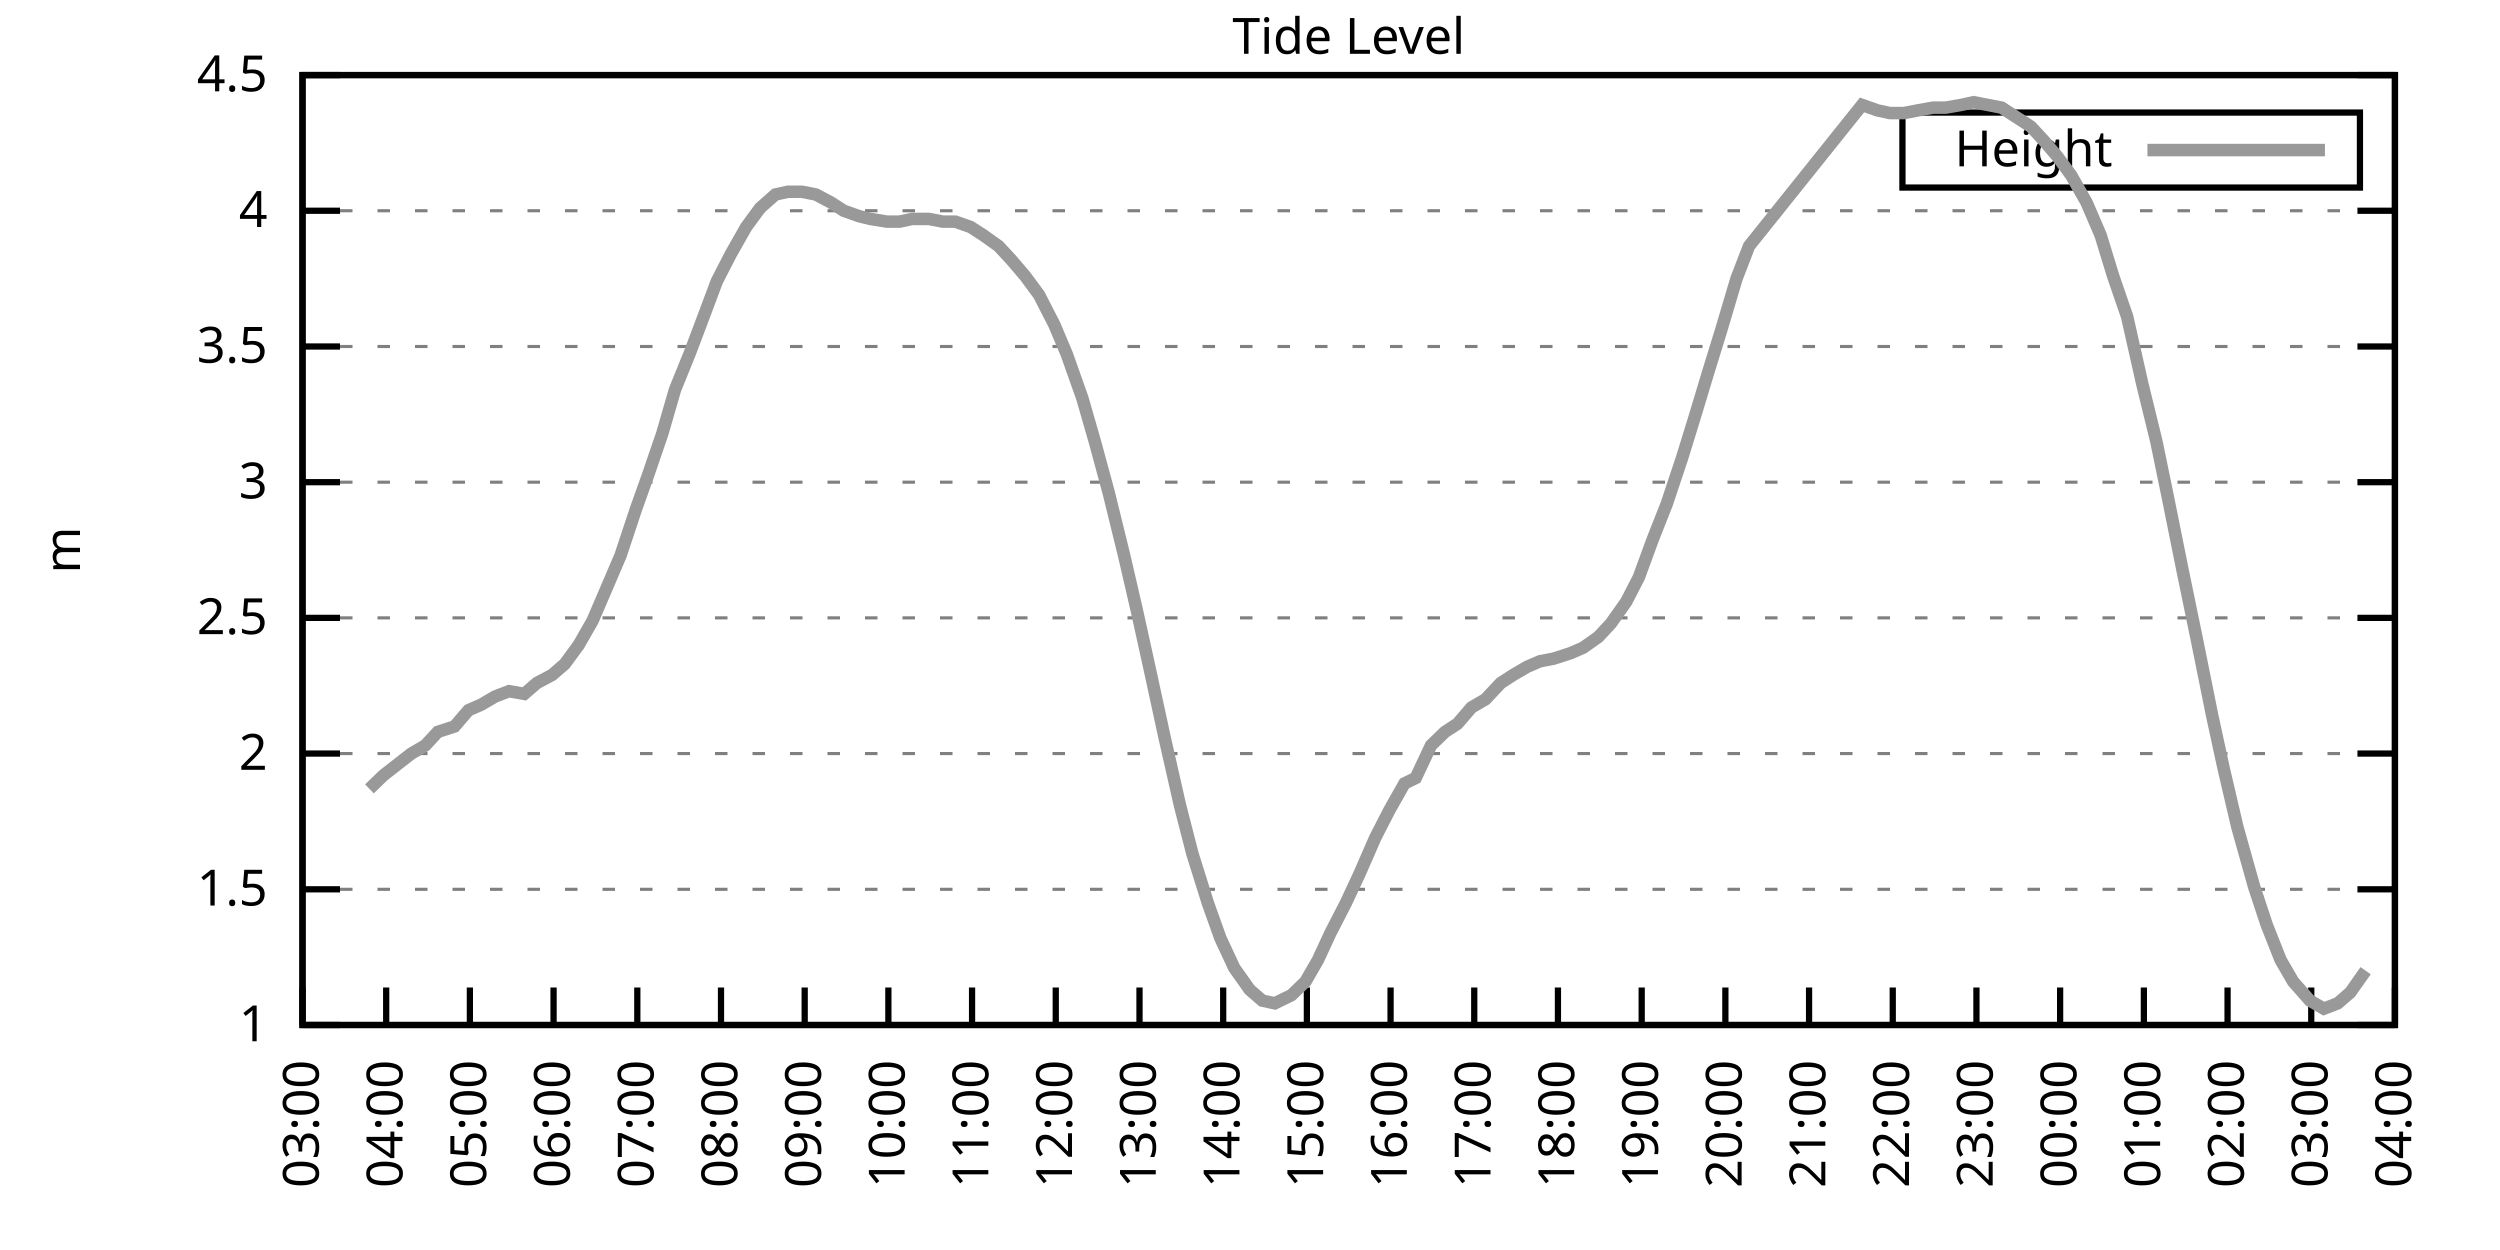
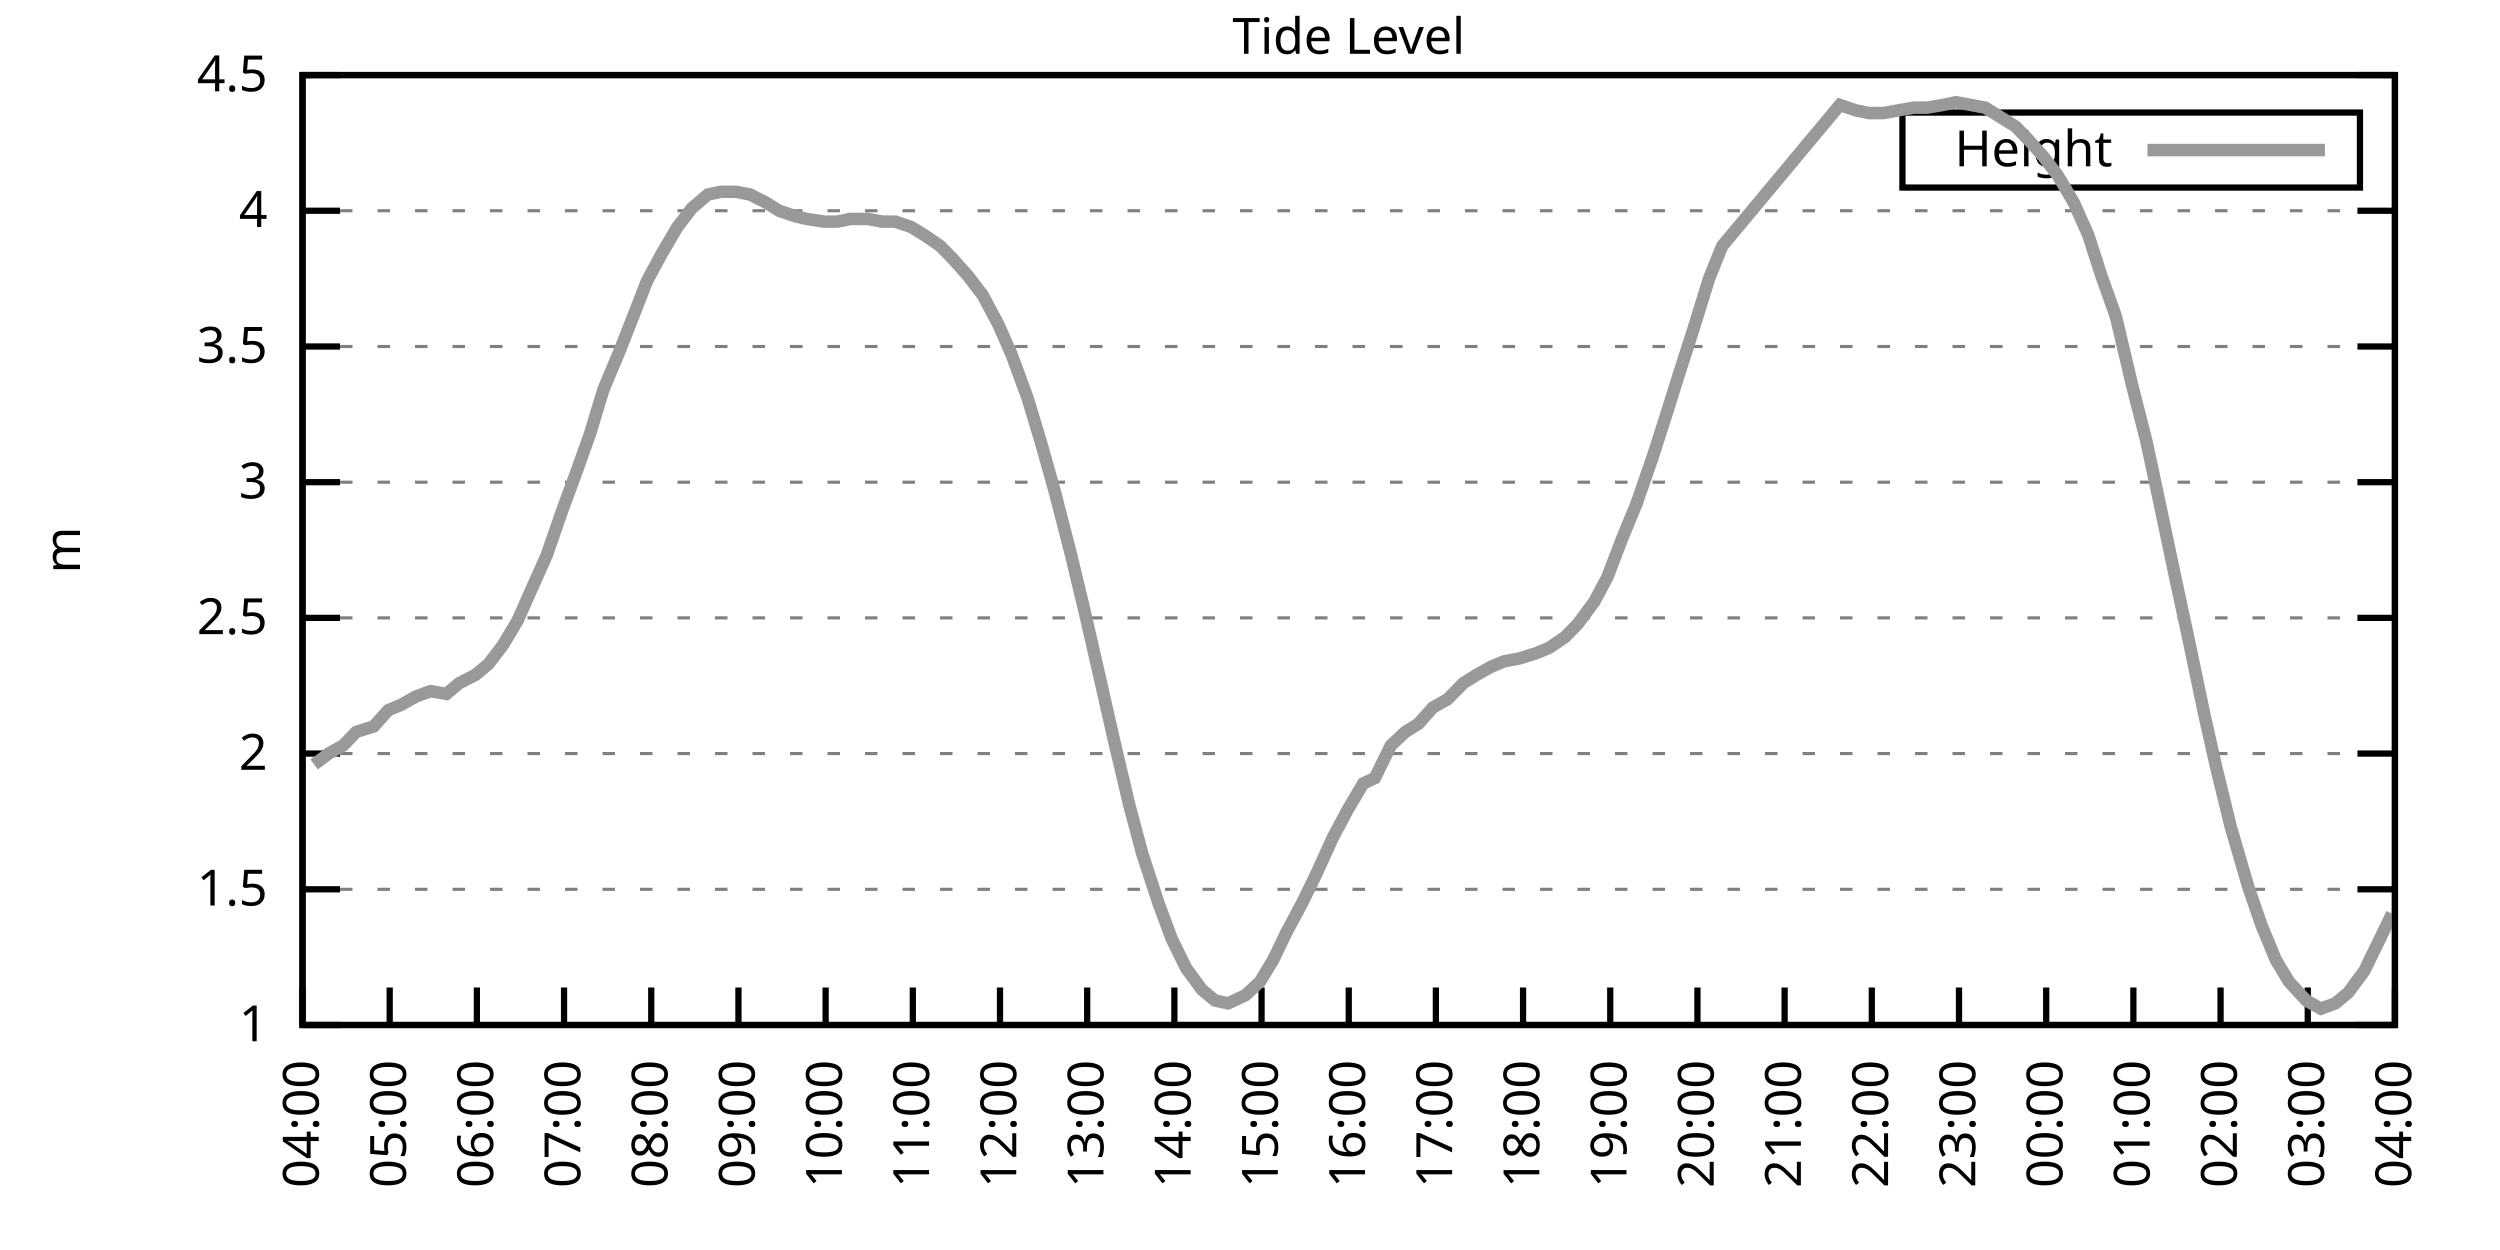
<svg xmlns="http://www.w3.org/2000/svg" xmlns:xlink="http://www.w3.org/1999/xlink" width="400" height="200" viewBox="0 0 400 200">
  <g id="gnuplot_canvas">
    <rect x="0" y="0" width="400" height="200" fill="none" />
    <defs>
      <circle id="gpDot" r="0.5" stroke-width="0.5" stroke="currentColor" />
      <path id="gpPt0" stroke-width="0.333" stroke="currentColor" d="M-1,0 h2 M0,-1 v2" />
      <path id="gpPt1" stroke-width="0.333" stroke="currentColor" d="M-1,-1 L1,1 M1,-1 L-1,1" />
      <path id="gpPt2" stroke-width="0.333" stroke="currentColor" d="M-1,0 L1,0 M0,-1 L0,1 M-1,-1 L1,1 M-1,1 L1,-1" />
      <rect id="gpPt3" stroke-width="0.333" stroke="currentColor" x="-1" y="-1" width="2" height="2" />
      <rect id="gpPt4" stroke-width="0.333" stroke="currentColor" fill="currentColor" x="-1" y="-1" width="2" height="2" />
      <circle id="gpPt5" stroke-width="0.333" stroke="currentColor" cx="0" cy="0" r="1" />
      <use xlink:href="#gpPt5" id="gpPt6" fill="currentColor" stroke="none" />
      <path id="gpPt7" stroke-width="0.333" stroke="currentColor" d="M0,-1.33 L-1.33,0.67 L1.33,0.67 z" />
      <use xlink:href="#gpPt7" id="gpPt8" fill="currentColor" stroke="none" />
      <use xlink:href="#gpPt7" id="gpPt9" stroke="currentColor" transform="rotate(180)" />
      <use xlink:href="#gpPt9" id="gpPt10" fill="currentColor" stroke="none" />
      <use xlink:href="#gpPt3" id="gpPt11" stroke="currentColor" transform="rotate(45)" />
      <use xlink:href="#gpPt11" id="gpPt12" fill="currentColor" stroke="none" />
      <path id="gpPt13" stroke-width="0.333" stroke="currentColor" d="M0,1.330 L1.265,0.411 L0.782,-1.067 L-0.782,-1.076 L-1.265,0.411 z" />
      <use xlink:href="#gpPt13" id="gpPt14" fill="currentColor" stroke="none" />
      <filter id="textbox" filterUnits="objectBoundingBox" x="0" y="0" height="1" width="1">
        <feFlood flood-color="white" flood-opacity="1" result="bgnd" />
        <feComposite in="SourceGraphic" in2="bgnd" operator="atop" />
      </filter>
      <filter id="greybox" filterUnits="objectBoundingBox" x="0" y="0" height="1" width="1">
        <feFlood flood-color="lightgrey" flood-opacity="1" result="grey" />
        <feComposite in="SourceGraphic" in2="grey" operator="atop" />
      </filter>
    </defs>
    <g fill="none" color="white" stroke="currentColor" stroke-width="1.00" stroke-linecap="butt" stroke-linejoin="miter">
</g>
    <g fill="none" color="black" stroke="currentColor" stroke-width="1.00" stroke-linecap="butt" stroke-linejoin="miter">
      <g stroke="none" shape-rendering="crispEdges">
        <polygon fill="rgb(255, 255, 255)" points="48.40,164.00 383.18,164.00 383.18,12.02 48.40,12.02 " />
      </g>
    </g>
    <g fill="none" color="black" stroke="currentColor" stroke-width="1.00" stroke-linecap="butt" stroke-linejoin="miter">
</g>
    <g fill="none" color="black" stroke="black" stroke-width="0.50" stroke-linecap="butt" stroke-linejoin="miter">
</g>
    <g fill="none" color="gray" stroke="currentColor" stroke-width="0.50" stroke-linecap="butt" stroke-linejoin="miter">
      <path stroke="gray" stroke-dasharray="2,4" class="gridline" d="M48.40,164.00 L383.19,164.00  " />
    </g>
    <g fill="none" color="gray" stroke="gray" stroke-width="1.00" stroke-linecap="butt" stroke-linejoin="miter">
</g>
    <g fill="none" color="black" stroke="currentColor" stroke-width="1.00" stroke-linecap="butt" stroke-linejoin="miter">
      <path stroke="black" d="M48.40,164.00 L54.40,164.00 M383.19,164.00 L377.19,164.00  " />
      <g transform="translate(42.80,166.60)" stroke="none" fill="black" font-family="Sans" font-size="8.00" text-anchor="end">
        <text>
          <tspan font-family="Sans"> 1</tspan>
        </text>
      </g>
    </g>
    <g fill="none" color="black" stroke="currentColor" stroke-width="1.00" stroke-linecap="butt" stroke-linejoin="miter">
</g>
    <g fill="none" color="black" stroke="black" stroke-width="0.50" stroke-linecap="butt" stroke-linejoin="miter">
</g>
    <g fill="none" color="gray" stroke="currentColor" stroke-width="0.50" stroke-linecap="butt" stroke-linejoin="miter">
      <path stroke="gray" stroke-dasharray="2,4" class="gridline" d="M48.40,142.29 L383.19,142.29  " />
    </g>
    <g fill="none" color="gray" stroke="gray" stroke-width="1.00" stroke-linecap="butt" stroke-linejoin="miter">
</g>
    <g fill="none" color="black" stroke="currentColor" stroke-width="1.00" stroke-linecap="butt" stroke-linejoin="miter">
      <path stroke="black" d="M48.40,142.29 L54.40,142.29 M383.19,142.29 L377.19,142.29  " />
      <g transform="translate(42.80,144.89)" stroke="none" fill="black" font-family="Sans" font-size="8.00" text-anchor="end">
        <text>
          <tspan font-family="Sans"> 1.5</tspan>
        </text>
      </g>
    </g>
    <g fill="none" color="black" stroke="currentColor" stroke-width="1.00" stroke-linecap="butt" stroke-linejoin="miter">
</g>
    <g fill="none" color="black" stroke="black" stroke-width="0.50" stroke-linecap="butt" stroke-linejoin="miter">
</g>
    <g fill="none" color="gray" stroke="currentColor" stroke-width="0.50" stroke-linecap="butt" stroke-linejoin="miter">
      <path stroke="gray" stroke-dasharray="2,4" class="gridline" d="M48.40,120.57 L383.19,120.57  " />
    </g>
    <g fill="none" color="gray" stroke="gray" stroke-width="1.00" stroke-linecap="butt" stroke-linejoin="miter">
</g>
    <g fill="none" color="black" stroke="currentColor" stroke-width="1.00" stroke-linecap="butt" stroke-linejoin="miter">
      <path stroke="black" d="M48.40,120.57 L54.40,120.57 M383.19,120.57 L377.19,120.57  " />
      <g transform="translate(42.80,123.17)" stroke="none" fill="black" font-family="Sans" font-size="8.00" text-anchor="end">
        <text>
          <tspan font-family="Sans"> 2</tspan>
        </text>
      </g>
    </g>
    <g fill="none" color="black" stroke="currentColor" stroke-width="1.00" stroke-linecap="butt" stroke-linejoin="miter">
</g>
    <g fill="none" color="black" stroke="black" stroke-width="0.50" stroke-linecap="butt" stroke-linejoin="miter">
</g>
    <g fill="none" color="gray" stroke="currentColor" stroke-width="0.50" stroke-linecap="butt" stroke-linejoin="miter">
      <path stroke="gray" stroke-dasharray="2,4" class="gridline" d="M48.40,98.86 L383.19,98.86  " />
    </g>
    <g fill="none" color="gray" stroke="gray" stroke-width="1.00" stroke-linecap="butt" stroke-linejoin="miter">
</g>
    <g fill="none" color="black" stroke="currentColor" stroke-width="1.00" stroke-linecap="butt" stroke-linejoin="miter">
      <path stroke="black" d="M48.40,98.86 L54.40,98.86 M383.19,98.86 L377.19,98.86  " />
      <g transform="translate(42.80,101.46)" stroke="none" fill="black" font-family="Sans" font-size="8.00" text-anchor="end">
        <text>
          <tspan font-family="Sans"> 2.5</tspan>
        </text>
      </g>
    </g>
    <g fill="none" color="black" stroke="currentColor" stroke-width="1.00" stroke-linecap="butt" stroke-linejoin="miter">
</g>
    <g fill="none" color="black" stroke="black" stroke-width="0.50" stroke-linecap="butt" stroke-linejoin="miter">
</g>
    <g fill="none" color="gray" stroke="currentColor" stroke-width="0.50" stroke-linecap="butt" stroke-linejoin="miter">
      <path stroke="gray" stroke-dasharray="2,4" class="gridline" d="M48.40,77.15 L383.19,77.15  " />
    </g>
    <g fill="none" color="gray" stroke="gray" stroke-width="1.00" stroke-linecap="butt" stroke-linejoin="miter">
</g>
    <g fill="none" color="black" stroke="currentColor" stroke-width="1.00" stroke-linecap="butt" stroke-linejoin="miter">
      <path stroke="black" d="M48.40,77.15 L54.40,77.15 M383.19,77.15 L377.19,77.15  " />
      <g transform="translate(42.80,79.75)" stroke="none" fill="black" font-family="Sans" font-size="8.00" text-anchor="end">
        <text>
          <tspan font-family="Sans"> 3</tspan>
        </text>
      </g>
    </g>
    <g fill="none" color="black" stroke="currentColor" stroke-width="1.00" stroke-linecap="butt" stroke-linejoin="miter">
</g>
    <g fill="none" color="black" stroke="black" stroke-width="0.50" stroke-linecap="butt" stroke-linejoin="miter">
</g>
    <g fill="none" color="gray" stroke="currentColor" stroke-width="0.50" stroke-linecap="butt" stroke-linejoin="miter">
      <path stroke="gray" stroke-dasharray="2,4" class="gridline" d="M48.40,55.44 L383.19,55.44  " />
    </g>
    <g fill="none" color="gray" stroke="gray" stroke-width="1.00" stroke-linecap="butt" stroke-linejoin="miter">
</g>
    <g fill="none" color="black" stroke="currentColor" stroke-width="1.00" stroke-linecap="butt" stroke-linejoin="miter">
      <path stroke="black" d="M48.40,55.44 L54.40,55.44 M383.19,55.44 L377.19,55.44  " />
      <g transform="translate(42.80,58.04)" stroke="none" fill="black" font-family="Sans" font-size="8.00" text-anchor="end">
        <text>
          <tspan font-family="Sans"> 3.5</tspan>
        </text>
      </g>
    </g>
    <g fill="none" color="black" stroke="currentColor" stroke-width="1.00" stroke-linecap="butt" stroke-linejoin="miter">
</g>
    <g fill="none" color="black" stroke="black" stroke-width="0.50" stroke-linecap="butt" stroke-linejoin="miter">
</g>
    <g fill="none" color="gray" stroke="currentColor" stroke-width="0.50" stroke-linecap="butt" stroke-linejoin="miter">
      <path stroke="gray" stroke-dasharray="2,4" class="gridline" d="M48.40,33.72 L383.19,33.72  " />
    </g>
    <g fill="none" color="gray" stroke="gray" stroke-width="1.00" stroke-linecap="butt" stroke-linejoin="miter">
</g>
    <g fill="none" color="black" stroke="currentColor" stroke-width="1.00" stroke-linecap="butt" stroke-linejoin="miter">
      <path stroke="black" d="M48.40,33.72 L54.40,33.72 M383.19,33.72 L377.19,33.72  " />
      <g transform="translate(42.80,36.32)" stroke="none" fill="black" font-family="Sans" font-size="8.00" text-anchor="end">
        <text>
          <tspan font-family="Sans"> 4</tspan>
        </text>
      </g>
    </g>
    <g fill="none" color="black" stroke="currentColor" stroke-width="1.00" stroke-linecap="butt" stroke-linejoin="miter">
</g>
    <g fill="none" color="black" stroke="black" stroke-width="0.50" stroke-linecap="butt" stroke-linejoin="miter">
</g>
    <g fill="none" color="gray" stroke="currentColor" stroke-width="0.50" stroke-linecap="butt" stroke-linejoin="miter">
      <path stroke="gray" stroke-dasharray="2,4" class="gridline" d="M48.40,12.01 L383.19,12.01  " />
    </g>
    <g fill="none" color="gray" stroke="gray" stroke-width="1.00" stroke-linecap="butt" stroke-linejoin="miter">
</g>
    <g fill="none" color="black" stroke="currentColor" stroke-width="1.00" stroke-linecap="butt" stroke-linejoin="miter">
      <path stroke="black" d="M48.40,12.01 L54.40,12.01 M383.19,12.01 L377.19,12.01  " />
      <g transform="translate(42.80,14.61)" stroke="none" fill="black" font-family="Sans" font-size="8.00" text-anchor="end">
        <text>
          <tspan font-family="Sans"> 4.5</tspan>
        </text>
      </g>
    </g>
    <g fill="none" color="black" stroke="currentColor" stroke-width="1.00" stroke-linecap="butt" stroke-linejoin="miter">
      <path stroke="black" d="M48.40,164.00 L48.40,158.00  " />
      <g transform="translate(51.00,169.60) rotate(270.00)" stroke="none" fill="black" font-family="Sans" font-size="8.00" text-anchor="end">
        <text>
-           <tspan font-family="Sans">03:00</tspan>
-         </text>
-       </g>
-     </g>
-     <g fill="none" color="black" stroke="currentColor" stroke-width="1.00" stroke-linecap="butt" stroke-linejoin="miter">
-       <path stroke="black" d="M61.79,164.00 L61.79,158.00  " />
-       <g transform="translate(64.39,169.60) rotate(270.00)" stroke="none" fill="black" font-family="Sans" font-size="8.00" text-anchor="end">
-         <text>
          <tspan font-family="Sans">04:00</tspan>
        </text>
      </g>
    </g>
    <g fill="none" color="black" stroke="currentColor" stroke-width="1.00" stroke-linecap="butt" stroke-linejoin="miter">
-       <path stroke="black" d="M75.18,164.00 L75.18,158.00  " />
-       <g transform="translate(77.78,169.60) rotate(270.00)" stroke="none" fill="black" font-family="Sans" font-size="8.00" text-anchor="end">
+       <path stroke="black" d="M62.35,164.00 L62.35,158.00  " />
+       <g transform="translate(64.95,169.60) rotate(270.00)" stroke="none" fill="black" font-family="Sans" font-size="8.00" text-anchor="end">
        <text>
          <tspan font-family="Sans">05:00</tspan>
        </text>
      </g>
    </g>
    <g fill="none" color="black" stroke="currentColor" stroke-width="1.00" stroke-linecap="butt" stroke-linejoin="miter">
-       <path stroke="black" d="M88.57,164.00 L88.57,158.00  " />
-       <g transform="translate(91.17,169.60) rotate(270.00)" stroke="none" fill="black" font-family="Sans" font-size="8.00" text-anchor="end">
+       <path stroke="black" d="M76.30,164.00 L76.30,158.00  " />
+       <g transform="translate(78.90,169.60) rotate(270.00)" stroke="none" fill="black" font-family="Sans" font-size="8.00" text-anchor="end">
        <text>
          <tspan font-family="Sans">06:00</tspan>
        </text>
      </g>
    </g>
    <g fill="none" color="black" stroke="currentColor" stroke-width="1.00" stroke-linecap="butt" stroke-linejoin="miter">
-       <path stroke="black" d="M101.97,164.00 L101.97,158.00  " />
-       <g transform="translate(104.57,169.60) rotate(270.00)" stroke="none" fill="black" font-family="Sans" font-size="8.00" text-anchor="end">
+       <path stroke="black" d="M90.25,164.00 L90.25,158.00  " />
+       <g transform="translate(92.85,169.60) rotate(270.00)" stroke="none" fill="black" font-family="Sans" font-size="8.00" text-anchor="end">
        <text>
          <tspan font-family="Sans">07:00</tspan>
        </text>
      </g>
    </g>
    <g fill="none" color="black" stroke="currentColor" stroke-width="1.00" stroke-linecap="butt" stroke-linejoin="miter">
-       <path stroke="black" d="M115.36,164.00 L115.36,158.00  " />
-       <g transform="translate(117.96,169.60) rotate(270.00)" stroke="none" fill="black" font-family="Sans" font-size="8.00" text-anchor="end">
+       <path stroke="black" d="M104.20,164.00 L104.20,158.00  " />
+       <g transform="translate(106.80,169.60) rotate(270.00)" stroke="none" fill="black" font-family="Sans" font-size="8.00" text-anchor="end">
        <text>
          <tspan font-family="Sans">08:00</tspan>
        </text>
      </g>
    </g>
    <g fill="none" color="black" stroke="currentColor" stroke-width="1.00" stroke-linecap="butt" stroke-linejoin="miter">
-       <path stroke="black" d="M128.75,164.00 L128.75,158.00  " />
-       <g transform="translate(131.35,169.60) rotate(270.00)" stroke="none" fill="black" font-family="Sans" font-size="8.00" text-anchor="end">
+       <path stroke="black" d="M118.15,164.00 L118.15,158.00  " />
+       <g transform="translate(120.75,169.60) rotate(270.00)" stroke="none" fill="black" font-family="Sans" font-size="8.00" text-anchor="end">
        <text>
          <tspan font-family="Sans">09:00</tspan>
        </text>
      </g>
    </g>
    <g fill="none" color="black" stroke="currentColor" stroke-width="1.00" stroke-linecap="butt" stroke-linejoin="miter">
-       <path stroke="black" d="M142.14,164.00 L142.14,158.00  " />
-       <g transform="translate(144.74,169.60) rotate(270.00)" stroke="none" fill="black" font-family="Sans" font-size="8.00" text-anchor="end">
+       <path stroke="black" d="M132.10,164.00 L132.10,158.00  " />
+       <g transform="translate(134.70,169.60) rotate(270.00)" stroke="none" fill="black" font-family="Sans" font-size="8.00" text-anchor="end">
        <text>
          <tspan font-family="Sans">10:00</tspan>
        </text>
      </g>
    </g>
    <g fill="none" color="black" stroke="currentColor" stroke-width="1.00" stroke-linecap="butt" stroke-linejoin="miter">
-       <path stroke="black" d="M155.53,164.00 L155.53,158.00  " />
-       <g transform="translate(158.13,169.60) rotate(270.00)" stroke="none" fill="black" font-family="Sans" font-size="8.00" text-anchor="end">
+       <path stroke="black" d="M146.05,164.00 L146.05,158.00  " />
+       <g transform="translate(148.65,169.60) rotate(270.00)" stroke="none" fill="black" font-family="Sans" font-size="8.00" text-anchor="end">
        <text>
          <tspan font-family="Sans">11:00</tspan>
        </text>
      </g>
    </g>
    <g fill="none" color="black" stroke="currentColor" stroke-width="1.00" stroke-linecap="butt" stroke-linejoin="miter">
-       <path stroke="black" d="M168.92,164.00 L168.92,158.00  " />
-       <g transform="translate(171.52,169.60) rotate(270.00)" stroke="none" fill="black" font-family="Sans" font-size="8.00" text-anchor="end">
+       <path stroke="black" d="M160.00,164.00 L160.00,158.00  " />
+       <g transform="translate(162.60,169.60) rotate(270.00)" stroke="none" fill="black" font-family="Sans" font-size="8.00" text-anchor="end">
        <text>
          <tspan font-family="Sans">12:00</tspan>
        </text>
      </g>
    </g>
    <g fill="none" color="black" stroke="currentColor" stroke-width="1.00" stroke-linecap="butt" stroke-linejoin="miter">
-       <path stroke="black" d="M182.32,164.00 L182.32,158.00  " />
-       <g transform="translate(184.92,169.60) rotate(270.00)" stroke="none" fill="black" font-family="Sans" font-size="8.00" text-anchor="end">
+       <path stroke="black" d="M173.95,164.00 L173.95,158.00  " />
+       <g transform="translate(176.55,169.60) rotate(270.00)" stroke="none" fill="black" font-family="Sans" font-size="8.00" text-anchor="end">
        <text>
          <tspan font-family="Sans">13:00</tspan>
        </text>
      </g>
    </g>
    <g fill="none" color="black" stroke="currentColor" stroke-width="1.00" stroke-linecap="butt" stroke-linejoin="miter">
-       <path stroke="black" d="M195.71,164.00 L195.71,158.00  " />
-       <g transform="translate(198.31,169.60) rotate(270.00)" stroke="none" fill="black" font-family="Sans" font-size="8.00" text-anchor="end">
+       <path stroke="black" d="M187.90,164.00 L187.90,158.00  " />
+       <g transform="translate(190.50,169.60) rotate(270.00)" stroke="none" fill="black" font-family="Sans" font-size="8.00" text-anchor="end">
        <text>
          <tspan font-family="Sans">14:00</tspan>
        </text>
      </g>
    </g>
    <g fill="none" color="black" stroke="currentColor" stroke-width="1.00" stroke-linecap="butt" stroke-linejoin="miter">
-       <path stroke="black" d="M209.10,164.00 L209.10,158.00  " />
-       <g transform="translate(211.70,169.60) rotate(270.00)" stroke="none" fill="black" font-family="Sans" font-size="8.00" text-anchor="end">
+       <path stroke="black" d="M201.85,164.00 L201.85,158.00  " />
+       <g transform="translate(204.45,169.60) rotate(270.00)" stroke="none" fill="black" font-family="Sans" font-size="8.00" text-anchor="end">
        <text>
          <tspan font-family="Sans">15:00</tspan>
        </text>
      </g>
    </g>
    <g fill="none" color="black" stroke="currentColor" stroke-width="1.00" stroke-linecap="butt" stroke-linejoin="miter">
-       <path stroke="black" d="M222.49,164.00 L222.49,158.00  " />
-       <g transform="translate(225.09,169.60) rotate(270.00)" stroke="none" fill="black" font-family="Sans" font-size="8.00" text-anchor="end">
+       <path stroke="black" d="M215.80,164.00 L215.80,158.00  " />
+       <g transform="translate(218.40,169.60) rotate(270.00)" stroke="none" fill="black" font-family="Sans" font-size="8.00" text-anchor="end">
        <text>
          <tspan font-family="Sans">16:00</tspan>
        </text>
      </g>
    </g>
    <g fill="none" color="black" stroke="currentColor" stroke-width="1.00" stroke-linecap="butt" stroke-linejoin="miter">
-       <path stroke="black" d="M235.88,164.00 L235.88,158.00  " />
-       <g transform="translate(238.48,169.60) rotate(270.00)" stroke="none" fill="black" font-family="Sans" font-size="8.00" text-anchor="end">
+       <path stroke="black" d="M229.74,164.00 L229.74,158.00  " />
+       <g transform="translate(232.34,169.60) rotate(270.00)" stroke="none" fill="black" font-family="Sans" font-size="8.00" text-anchor="end">
        <text>
          <tspan font-family="Sans">17:00</tspan>
        </text>
      </g>
    </g>
    <g fill="none" color="black" stroke="currentColor" stroke-width="1.00" stroke-linecap="butt" stroke-linejoin="miter">
-       <path stroke="black" d="M249.27,164.00 L249.27,158.00  " />
-       <g transform="translate(251.87,169.60) rotate(270.00)" stroke="none" fill="black" font-family="Sans" font-size="8.00" text-anchor="end">
+       <path stroke="black" d="M243.69,164.00 L243.69,158.00  " />
+       <g transform="translate(246.29,169.60) rotate(270.00)" stroke="none" fill="black" font-family="Sans" font-size="8.00" text-anchor="end">
        <text>
          <tspan font-family="Sans">18:00</tspan>
        </text>
      </g>
    </g>
    <g fill="none" color="black" stroke="currentColor" stroke-width="1.00" stroke-linecap="butt" stroke-linejoin="miter">
-       <path stroke="black" d="M262.67,164.00 L262.67,158.00  " />
-       <g transform="translate(265.27,169.60) rotate(270.00)" stroke="none" fill="black" font-family="Sans" font-size="8.00" text-anchor="end">
+       <path stroke="black" d="M257.64,164.00 L257.64,158.00  " />
+       <g transform="translate(260.24,169.60) rotate(270.00)" stroke="none" fill="black" font-family="Sans" font-size="8.00" text-anchor="end">
        <text>
          <tspan font-family="Sans">19:00</tspan>
        </text>
      </g>
    </g>
    <g fill="none" color="black" stroke="currentColor" stroke-width="1.00" stroke-linecap="butt" stroke-linejoin="miter">
-       <path stroke="black" d="M276.06,164.00 L276.06,158.00  " />
-       <g transform="translate(278.66,169.60) rotate(270.00)" stroke="none" fill="black" font-family="Sans" font-size="8.00" text-anchor="end">
+       <path stroke="black" d="M271.59,164.00 L271.59,158.00  " />
+       <g transform="translate(274.19,169.60) rotate(270.00)" stroke="none" fill="black" font-family="Sans" font-size="8.00" text-anchor="end">
        <text>
          <tspan font-family="Sans">20:00</tspan>
        </text>
      </g>
    </g>
    <g fill="none" color="black" stroke="currentColor" stroke-width="1.00" stroke-linecap="butt" stroke-linejoin="miter">
-       <path stroke="black" d="M289.45,164.00 L289.45,158.00  " />
-       <g transform="translate(292.05,169.60) rotate(270.00)" stroke="none" fill="black" font-family="Sans" font-size="8.00" text-anchor="end">
+       <path stroke="black" d="M285.54,164.00 L285.54,158.00  " />
+       <g transform="translate(288.14,169.60) rotate(270.00)" stroke="none" fill="black" font-family="Sans" font-size="8.00" text-anchor="end">
        <text>
          <tspan font-family="Sans">21:00</tspan>
        </text>
      </g>
    </g>
    <g fill="none" color="black" stroke="currentColor" stroke-width="1.00" stroke-linecap="butt" stroke-linejoin="miter">
-       <path stroke="black" d="M302.84,164.00 L302.84,158.00  " />
-       <g transform="translate(305.44,169.60) rotate(270.00)" stroke="none" fill="black" font-family="Sans" font-size="8.00" text-anchor="end">
+       <path stroke="black" d="M299.49,164.00 L299.49,158.00  " />
+       <g transform="translate(302.09,169.60) rotate(270.00)" stroke="none" fill="black" font-family="Sans" font-size="8.00" text-anchor="end">
        <text>
          <tspan font-family="Sans">22:00</tspan>
        </text>
      </g>
    </g>
    <g fill="none" color="black" stroke="currentColor" stroke-width="1.00" stroke-linecap="butt" stroke-linejoin="miter">
-       <path stroke="black" d="M316.23,164.00 L316.23,158.00  " />
-       <g transform="translate(318.83,169.60) rotate(270.00)" stroke="none" fill="black" font-family="Sans" font-size="8.00" text-anchor="end">
+       <path stroke="black" d="M313.44,164.00 L313.44,158.00  " />
+       <g transform="translate(316.04,169.60) rotate(270.00)" stroke="none" fill="black" font-family="Sans" font-size="8.00" text-anchor="end">
        <text>
          <tspan font-family="Sans">23:00</tspan>
        </text>
      </g>
    </g>
    <g fill="none" color="black" stroke="currentColor" stroke-width="1.00" stroke-linecap="butt" stroke-linejoin="miter">
-       <path stroke="black" d="M329.62,164.00 L329.62,158.00  " />
-       <g transform="translate(332.22,169.60) rotate(270.00)" stroke="none" fill="black" font-family="Sans" font-size="8.00" text-anchor="end">
+       <path stroke="black" d="M327.39,164.00 L327.39,158.00  " />
+       <g transform="translate(329.99,169.60) rotate(270.00)" stroke="none" fill="black" font-family="Sans" font-size="8.00" text-anchor="end">
        <text>
          <tspan font-family="Sans">00:00</tspan>
        </text>
      </g>
    </g>
    <g fill="none" color="black" stroke="currentColor" stroke-width="1.00" stroke-linecap="butt" stroke-linejoin="miter">
-       <path stroke="black" d="M343.02,164.00 L343.02,158.00  " />
-       <g transform="translate(345.62,169.60) rotate(270.00)" stroke="none" fill="black" font-family="Sans" font-size="8.00" text-anchor="end">
+       <path stroke="black" d="M341.34,164.00 L341.34,158.00  " />
+       <g transform="translate(343.94,169.60) rotate(270.00)" stroke="none" fill="black" font-family="Sans" font-size="8.00" text-anchor="end">
        <text>
          <tspan font-family="Sans">01:00</tspan>
        </text>
      </g>
    </g>
    <g fill="none" color="black" stroke="currentColor" stroke-width="1.00" stroke-linecap="butt" stroke-linejoin="miter">
-       <path stroke="black" d="M356.41,164.00 L356.41,158.00  " />
-       <g transform="translate(359.01,169.60) rotate(270.00)" stroke="none" fill="black" font-family="Sans" font-size="8.00" text-anchor="end">
+       <path stroke="black" d="M355.29,164.00 L355.29,158.00  " />
+       <g transform="translate(357.89,169.60) rotate(270.00)" stroke="none" fill="black" font-family="Sans" font-size="8.00" text-anchor="end">
        <text>
          <tspan font-family="Sans">02:00</tspan>
        </text>
      </g>
    </g>
    <g fill="none" color="black" stroke="currentColor" stroke-width="1.00" stroke-linecap="butt" stroke-linejoin="miter">
-       <path stroke="black" d="M369.80,164.00 L369.80,158.00  " />
-       <g transform="translate(372.40,169.60) rotate(270.00)" stroke="none" fill="black" font-family="Sans" font-size="8.00" text-anchor="end">
+       <path stroke="black" d="M369.24,164.00 L369.24,158.00  " />
+       <g transform="translate(371.84,169.60) rotate(270.00)" stroke="none" fill="black" font-family="Sans" font-size="8.00" text-anchor="end">
        <text>
          <tspan font-family="Sans">03:00</tspan>
        </text>
      </g>
    </g>
    <g fill="none" color="black" stroke="currentColor" stroke-width="1.00" stroke-linecap="butt" stroke-linejoin="miter">
      <path stroke="black" d="M383.19,164.00 L383.19,158.00  " />
      <g transform="translate(385.79,169.60) rotate(270.00)" stroke="none" fill="black" font-family="Sans" font-size="8.00" text-anchor="end">
        <text>
          <tspan font-family="Sans">04:00</tspan>
        </text>
      </g>
    </g>
    <g fill="none" color="black" stroke="currentColor" stroke-width="1.00" stroke-linecap="butt" stroke-linejoin="miter">
</g>
    <g fill="none" color="black" stroke="currentColor" stroke-width="1.00" stroke-linecap="butt" stroke-linejoin="miter">
      <path stroke="black" d="M48.40,12.01 L48.40,164.00 L383.19,164.00 L383.19,12.01 L48.40,12.01 Z  " />
    </g>
    <g fill="none" color="black" stroke="currentColor" stroke-width="1.00" stroke-linecap="butt" stroke-linejoin="miter">
</g>
    <g fill="none" color="black" stroke="currentColor" stroke-width="1.00" stroke-linecap="butt" stroke-linejoin="miter">
      <path stroke="black" d="M304.39,30.01 L304.39,18.01 L377.59,18.01 L377.59,30.01 L304.39,30.01 Z  " />
    </g>
    <g id="Tide_level_plot_1">
      <g fill="none" color="white" stroke="black" stroke-width="2.00" stroke-linecap="butt" stroke-linejoin="miter">
</g>
      <g fill="none" color="black" stroke="currentColor" stroke-width="2.00" stroke-linecap="butt" stroke-linejoin="miter">
        <g transform="translate(337.99,26.61)" stroke="none" fill="black" font-family="Sans" font-size="8.00" text-anchor="end">
          <text>
            <tspan font-family="Sans">Height</tspan>
          </text>
        </g>
      </g>
      <g fill="none" color="black" stroke="currentColor" stroke-width="2.00" stroke-linecap="butt" stroke-linejoin="miter">
-         <path stroke="rgb(153, 153, 153)" d="M343.59,24.01 L371.99,24.01 M59.11,126.22 L61.35,124.05 L63.58,122.31 L65.81,120.57 L68.04,119.27 L70.05,117.10   L72.73,116.23 L74.96,113.63 L76.97,112.76 L79.20,111.45 L81.43,110.59 L83.89,111.02 L85.90,109.28 L88.35,107.98   L90.36,106.24 L92.59,103.20 L94.82,99.30 L97.06,94.08 L99.29,88.87 L101.74,81.49 L103.75,75.85 L105.98,69.33   L107.99,62.38 L110.45,56.30 L112.90,49.79 L114.69,45.01 L116.92,40.67 L119.38,36.33 L121.61,33.29 L124.06,31.12   L126.07,30.68 L128.30,30.68 L130.54,31.12 L132.99,32.42 L135.00,33.72 L137.45,34.59 L139.24,35.03 L141.92,35.46   L143.93,35.46 L145.94,35.03 L148.61,35.03 L150.85,35.46 L152.85,35.46 L155.31,36.33 L157.32,37.63 L159.77,39.37   L161.78,41.54 L164.01,44.15 L166.25,47.18 L168.70,51.96 L170.71,56.74 L173.17,63.69 L175.17,70.63 L177.41,78.89   L179.86,88.87 L181.87,97.56 L183.88,106.68 L186.33,117.97 L188.79,128.83 L190.80,136.64 L193.25,144.46 L195.26,150.10   L197.49,154.88 L199.95,158.35 L201.96,160.09 L203.97,160.53 L206.64,159.22 L208.88,157.05 L210.88,153.58 L212.89,149.24   L215.35,144.46 L217.58,139.68 L220.04,134.04 L222.27,129.69 L224.72,125.35 L226.51,124.48 L228.96,119.27 L231.20,117.10   L233.20,115.80 L235.44,113.19 L237.67,111.89 L240.12,109.28 L242.13,107.98 L244.36,106.68 L246.37,105.81 L248.60,105.38   L251.28,104.51 L253.29,103.64 L255.75,101.90 L257.76,99.73 L260.21,96.26 L262.22,92.35 L264.45,86.27 L266.68,80.62   L269.14,73.24 L271.15,66.73 L273.38,59.34 L275.39,52.83 L277.84,44.58 L279.85,39.37 L297.93,16.79 L300.39,17.66   L302.39,18.09 L304.63,18.09 L306.86,17.66 L309.31,17.22 L311.32,17.22 L313.78,16.79 L315.79,16.35 L318.02,16.79   L320.25,17.22 L322.26,18.52 L324.94,20.26 L326.95,22.43 L329.18,25.04 L331.41,28.08 L333.86,32.42 L336.10,37.63   L338.10,44.15 L340.34,50.66 L342.79,61.52 L345.02,70.63 L346.81,79.32 L349.26,91.48 L351.50,102.34 L353.95,114.49   L355.74,122.75 L357.97,132.30 L360.65,141.85 L362.66,147.93 L364.89,153.58 L366.90,157.05 L369.58,160.09 L371.81,161.39   L374.04,160.53 L376.05,158.79 L378.50,155.31  " />
+         <path stroke="rgb(153, 153, 153)" d="M343.59,24.01 L371.99,24.01 M50.26,122.31 L52.58,120.57 L54.91,119.27 L57.00,117.10 L59.79,116.23 L62.12,113.63   L64.21,112.76 L66.53,111.45 L68.86,110.59 L71.42,111.02 L73.51,109.28 L76.07,107.98 L78.16,106.24 L80.48,103.20   L82.81,99.30 L85.13,94.08 L87.46,88.87 L90.02,81.49 L92.11,75.85 L94.43,69.33 L96.53,62.38 L99.08,56.30   L101.64,49.79 L103.50,45.01 L105.83,40.67 L108.38,36.33 L110.71,33.29 L113.27,31.12 L115.36,30.68 L117.68,30.68   L120.01,31.12 L122.57,32.42 L124.66,33.72 L127.22,34.59 L129.08,35.03 L131.87,35.46 L133.96,35.46 L136.05,35.03   L138.84,35.03 L141.16,35.46 L143.26,35.46 L145.81,36.33 L147.91,37.63 L150.46,39.37 L152.56,41.54 L154.88,44.15   L157.21,47.18 L159.76,51.96 L161.86,56.74 L164.41,63.69 L166.51,70.63 L168.83,78.89 L171.39,88.87 L173.48,97.56   L175.57,106.68 L178.13,117.97 L180.69,128.83 L182.78,136.64 L185.34,144.46 L187.43,150.10 L189.76,154.88 L192.31,158.35   L194.41,160.09 L196.50,160.53 L199.29,159.22 L201.61,157.05 L203.71,153.58 L205.80,149.24 L208.36,144.46 L210.68,139.68   L213.24,134.04 L215.56,129.69 L218.12,125.35 L219.98,124.48 L222.54,119.27 L224.86,117.10 L226.95,115.80 L229.28,113.19   L231.60,111.89 L234.16,109.28 L236.25,107.98 L238.58,106.68 L240.67,105.81 L243.00,105.38 L245.79,104.51 L247.88,103.64   L250.44,101.90 L252.53,99.73 L255.09,96.26 L257.18,92.35 L259.50,86.27 L261.83,80.62 L264.39,73.24 L266.48,66.73   L268.80,59.34 L270.90,52.83 L273.45,44.58 L275.55,39.37 L294.38,16.79 L296.94,17.66 L299.03,18.09 L301.35,18.09   L303.68,17.66 L306.23,17.22 L308.33,17.22 L310.88,16.79 L312.98,16.35 L315.30,16.79 L317.63,17.22 L319.72,18.52   L322.51,20.26 L324.60,22.43 L326.93,25.04 L329.25,28.08 L331.81,32.42 L334.13,37.63 L336.23,44.15 L338.55,50.66   L341.11,61.52 L343.43,70.63 L345.29,79.32 L347.85,91.48 L350.18,102.34 L352.73,114.49 L354.59,122.75 L356.92,132.30   L359.71,141.85 L361.80,147.93 L364.13,153.58 L366.22,157.05 L369.01,160.09 L371.33,161.39 L373.66,160.53 L375.75,158.79   L378.31,155.31 L380.63,150.54 L382.73,146.20  " />
      </g>
    </g>
    <g fill="none" color="black" stroke="currentColor" stroke-width="2.00" stroke-linecap="butt" stroke-linejoin="miter">
</g>
    <g fill="none" color="black" stroke="black" stroke-width="1.00" stroke-linecap="butt" stroke-linejoin="miter">
</g>
    <g fill="none" color="black" stroke="currentColor" stroke-width="1.00" stroke-linecap="butt" stroke-linejoin="miter">
      <path stroke="black" d="M48.40,12.01 L48.40,164.00 L383.19,164.00 L383.19,12.01 L48.40,12.01 Z  " />
      <g transform="translate(12.80,88.01) rotate(270.00)" stroke="none" fill="black" font-family="Sans" font-size="8.00" text-anchor="middle">
        <text>
          <tspan font-family="Sans">m</tspan>
        </text>
      </g>
    </g>
    <g fill="none" color="black" stroke="currentColor" stroke-width="1.00" stroke-linecap="butt" stroke-linejoin="miter">
</g>
    <g fill="none" color="black" stroke="currentColor" stroke-width="1.00" stroke-linecap="butt" stroke-linejoin="miter">
      <g transform="translate(215.79,8.61)" stroke="none" fill="black" font-family="Sans" font-size="8.00" text-anchor="middle">
        <text>
          <tspan font-family="Sans">Tide Level</tspan>
        </text>
      </g>
    </g>
    <g fill="none" color="black" stroke="currentColor" stroke-width="1.00" stroke-linecap="butt" stroke-linejoin="miter">
</g>
  </g>
</svg>
